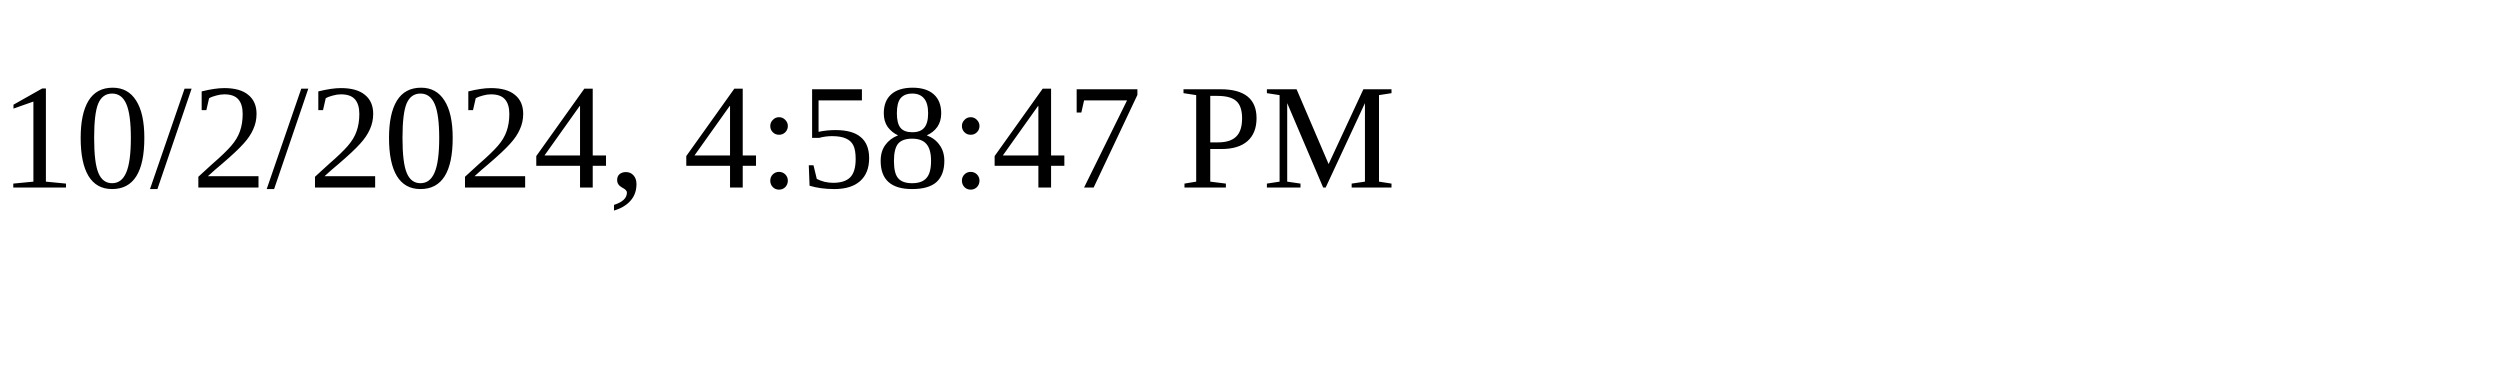
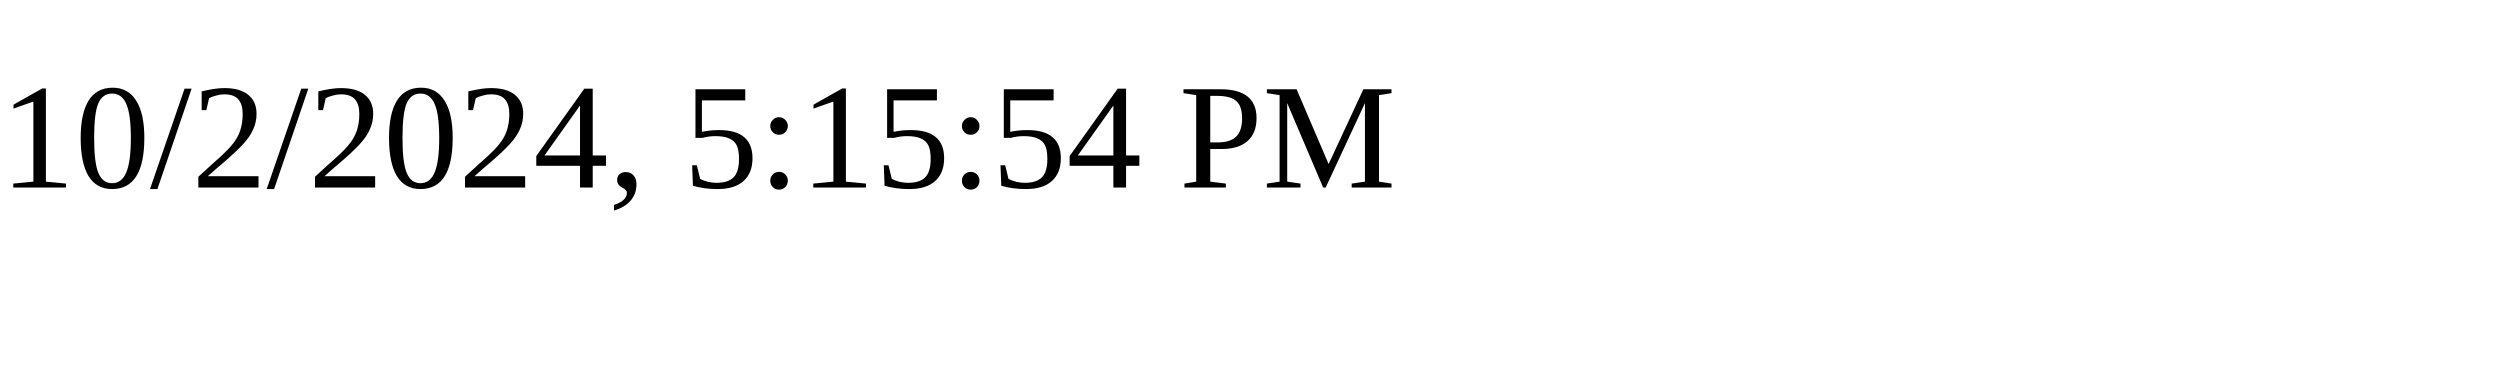
<svg xmlns="http://www.w3.org/2000/svg" height="30" width="200">
-   <text x="0" y="15">10/2/2024, 4:58:47 PM</text>
+   <text x="0" y="15">10/2/2024, 5:15:54 PM</text>
</svg>
